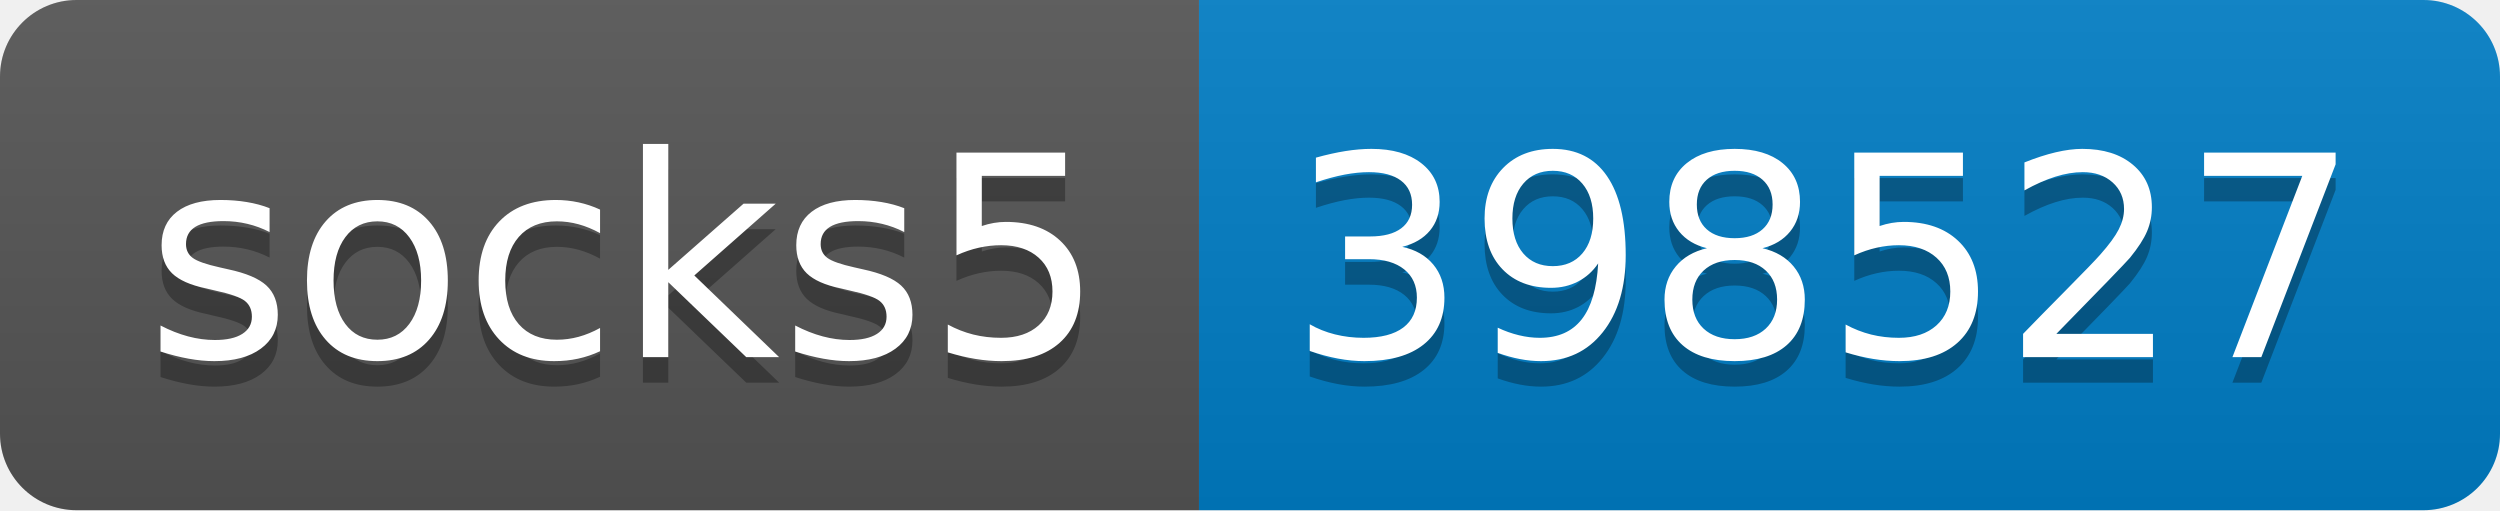
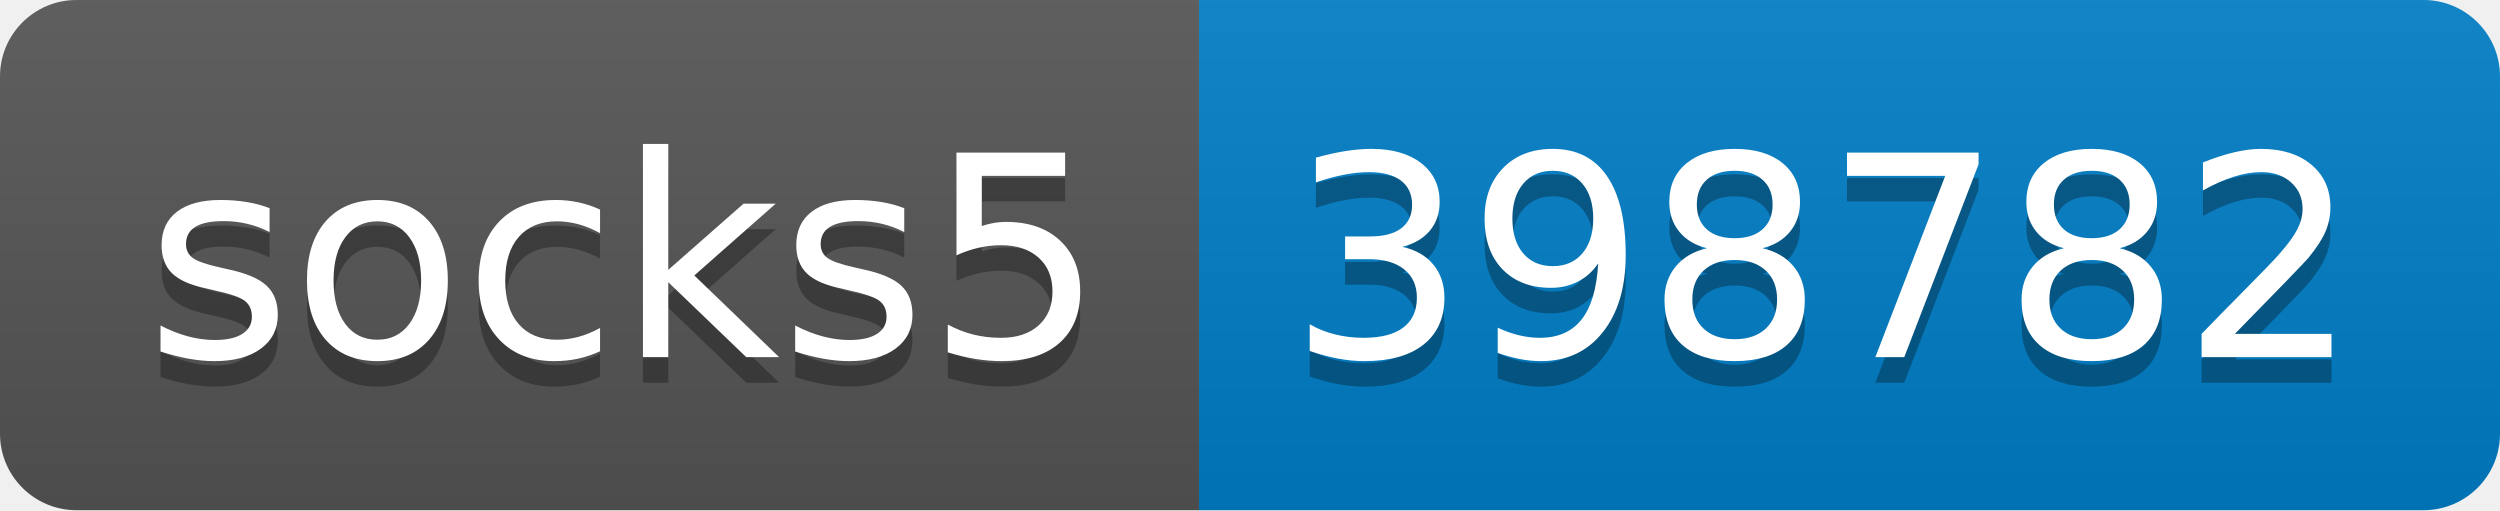
- <svg xmlns="http://www.w3.org/2000/svg" width="98" height="20" role="img" aria-label="socks5: 398527">
+ <svg xmlns="http://www.w3.org/2000/svg" width="98" height="20" role="img" aria-label="socks5: 398782">
  <linearGradient id="s" x2="0" y2="100%">
    <stop offset="0" stop-color="#bbb" stop-opacity=".1" />
    <stop offset="1" stop-opacity=".1" />
  </linearGradient>
  <clipPath id="r">
    <rect width="98" height="20" rx="3" fill="#fff" />
  </clipPath>
  <g clip-path="url(#r)">
    <rect width="47" height="20" fill="#555" />
    <rect x="47" width="51" height="20" fill="#007ec6" />
    <rect width="98" height="20" fill="url(#s)" />
  </g>
  <g fill="#fff" text-anchor="middle" font-family="Verdana,Geneva,DejaVu Sans,sans-serif" text-rendering="geometricPrecision" font-size="110">
    <text aria-hidden="true" x="245" y="150" fill="#010101" fill-opacity=".3" transform="scale(.1)" textLength="370">socks5</text>
    <text x="245" y="140" transform="scale(.1)" fill="#fff" textLength="370">socks5</text>
-     <text aria-hidden="true" x="715" y="150" fill="#010101" fill-opacity=".3" transform="scale(.1)" textLength="410">398527</text>
-     <text x="715" y="140" transform="scale(.1)" fill="#fff" textLength="410">398527</text>
+     <text aria-hidden="true" x="715" y="150" fill="#010101" fill-opacity=".3" transform="scale(.1)" textLength="410">398782</text>
+     <text x="715" y="140" transform="scale(.1)" fill="#fff" textLength="410">398782</text>
  </g>
</svg>
